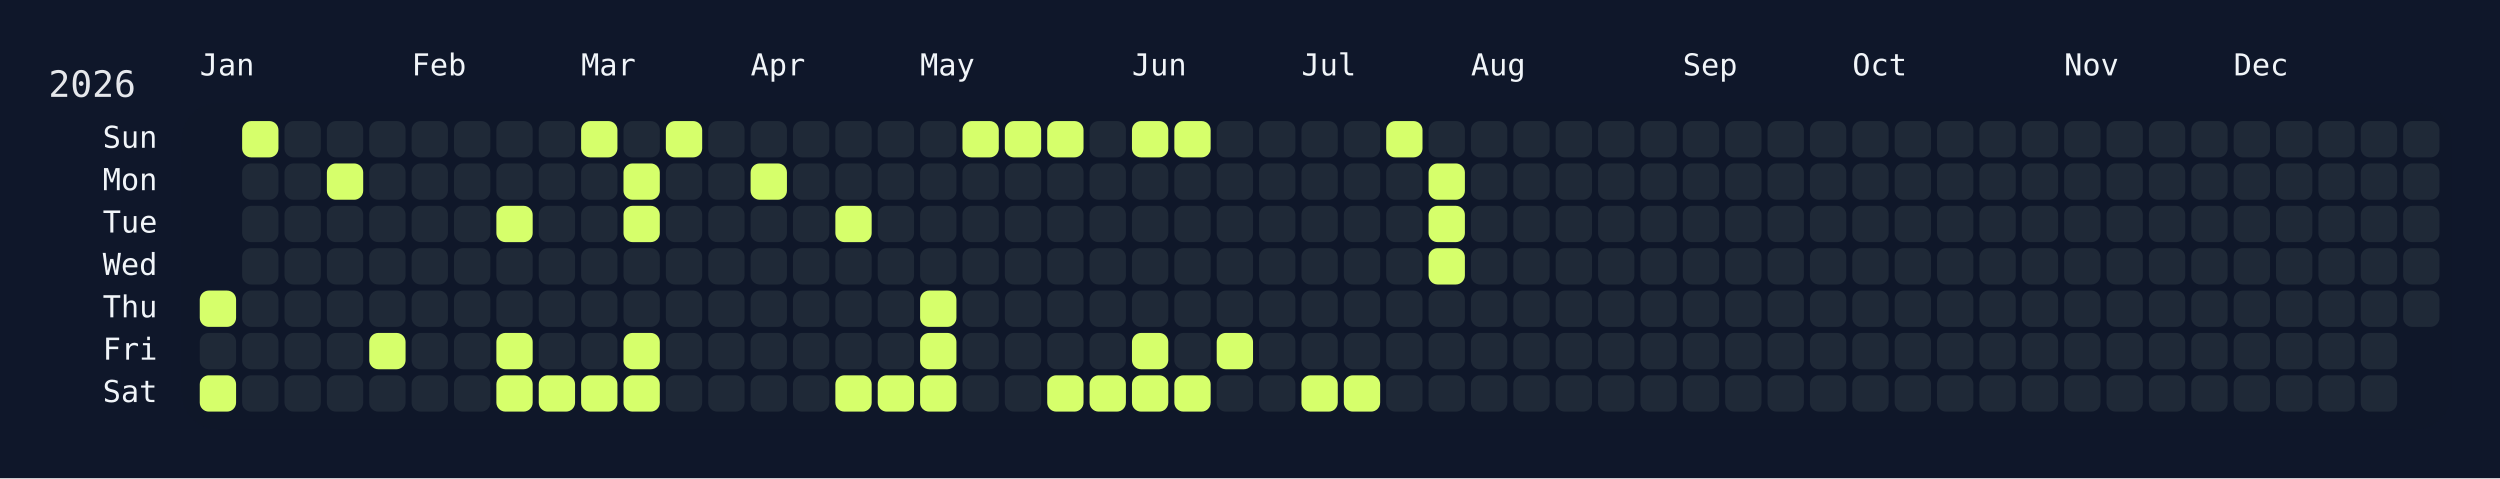
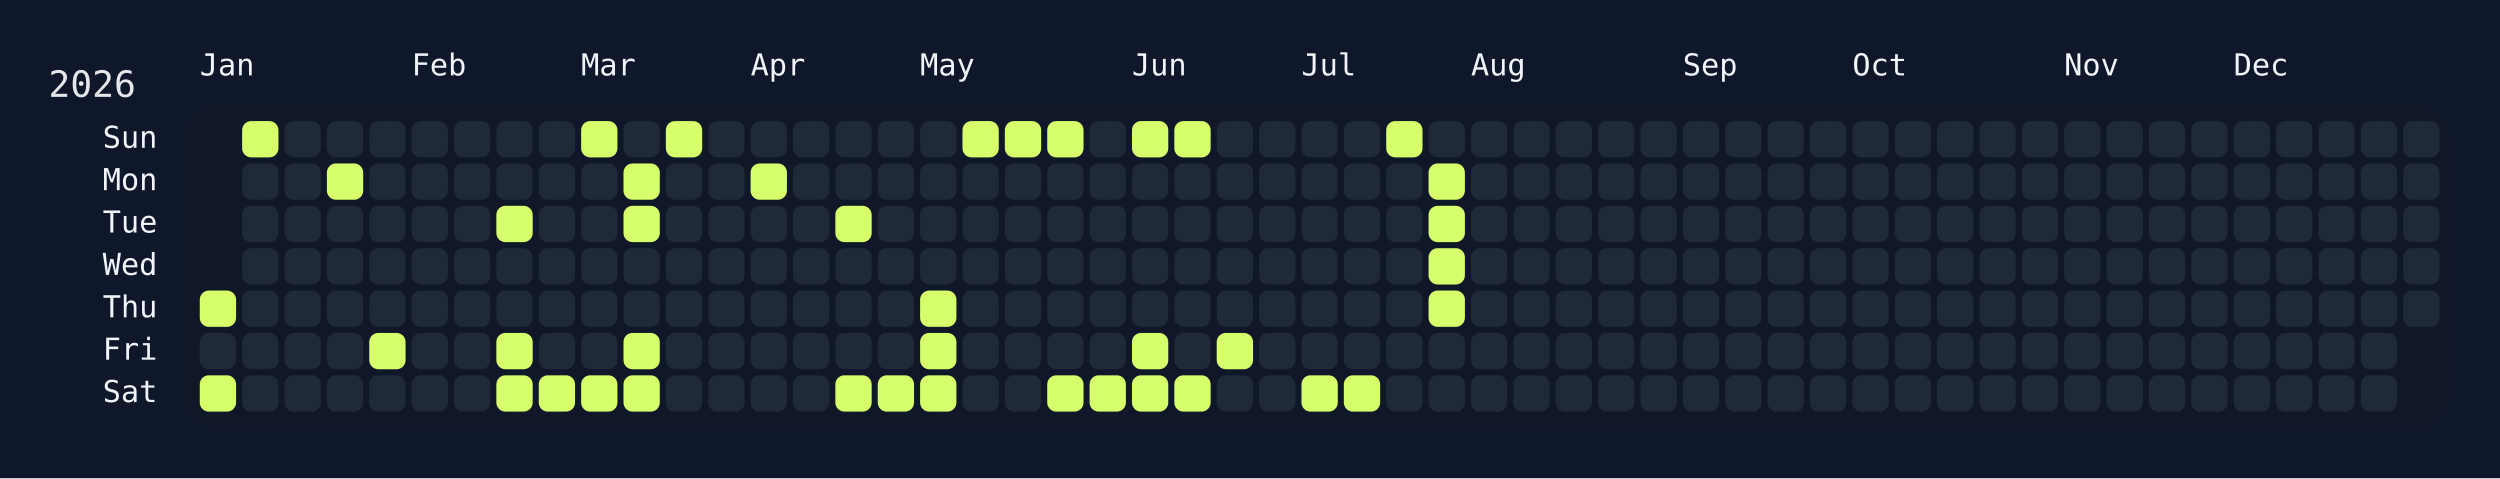
<svg xmlns="http://www.w3.org/2000/svg" width="826" height="158" viewBox="0 0 826 158">
  <rect width="826" height="158" fill="#0f172a" />
  <rect x="60" y="34" width="750" height="108" rx="12" ry="12" fill="rgba(15, 23, 42, 0.8)" />
  <text x="16" y="32" font-size="12" fill="#e5e7eb" font-family="JetBrains Mono, ui-monospace, SFMono-Regular, Menlo, Monaco, Consolas, monospace">2026</text>
  <text x="66" y="18" font-size="10" fill="#f1f5f9" font-family="JetBrains Mono, ui-monospace, SFMono-Regular, Menlo, Monaco, Consolas, monospace" dominant-baseline="hanging">Jan</text>
  <text x="136" y="18" font-size="10" fill="#f1f5f9" font-family="JetBrains Mono, ui-monospace, SFMono-Regular, Menlo, Monaco, Consolas, monospace" dominant-baseline="hanging">Feb</text>
  <text x="192" y="18" font-size="10" fill="#f1f5f9" font-family="JetBrains Mono, ui-monospace, SFMono-Regular, Menlo, Monaco, Consolas, monospace" dominant-baseline="hanging">Mar</text>
  <text x="248" y="18" font-size="10" fill="#f1f5f9" font-family="JetBrains Mono, ui-monospace, SFMono-Regular, Menlo, Monaco, Consolas, monospace" dominant-baseline="hanging">Apr</text>
  <text x="304" y="18" font-size="10" fill="#f1f5f9" font-family="JetBrains Mono, ui-monospace, SFMono-Regular, Menlo, Monaco, Consolas, monospace" dominant-baseline="hanging">May</text>
  <text x="374" y="18" font-size="10" fill="#f1f5f9" font-family="JetBrains Mono, ui-monospace, SFMono-Regular, Menlo, Monaco, Consolas, monospace" dominant-baseline="hanging">Jun</text>
  <text x="430" y="18" font-size="10" fill="#f1f5f9" font-family="JetBrains Mono, ui-monospace, SFMono-Regular, Menlo, Monaco, Consolas, monospace" dominant-baseline="hanging">Jul</text>
  <text x="486" y="18" font-size="10" fill="#f1f5f9" font-family="JetBrains Mono, ui-monospace, SFMono-Regular, Menlo, Monaco, Consolas, monospace" dominant-baseline="hanging">Aug</text>
  <text x="556" y="18" font-size="10" fill="#f1f5f9" font-family="JetBrains Mono, ui-monospace, SFMono-Regular, Menlo, Monaco, Consolas, monospace" dominant-baseline="hanging">Sep</text>
  <text x="612" y="18" font-size="10" fill="#f1f5f9" font-family="JetBrains Mono, ui-monospace, SFMono-Regular, Menlo, Monaco, Consolas, monospace" dominant-baseline="hanging">Oct</text>
  <text x="682" y="18" font-size="10" fill="#f1f5f9" font-family="JetBrains Mono, ui-monospace, SFMono-Regular, Menlo, Monaco, Consolas, monospace" dominant-baseline="hanging">Nov</text>
  <text x="738" y="18" font-size="10" fill="#f1f5f9" font-family="JetBrains Mono, ui-monospace, SFMono-Regular, Menlo, Monaco, Consolas, monospace" dominant-baseline="hanging">Dec</text>
  <text x="52" y="46.0" font-size="10" fill="#f1f5f9" font-family="JetBrains Mono, ui-monospace, SFMono-Regular, Menlo, Monaco, Consolas, monospace" text-anchor="end" dominant-baseline="middle">Sun</text>
  <text x="52" y="60.0" font-size="10" fill="#f1f5f9" font-family="JetBrains Mono, ui-monospace, SFMono-Regular, Menlo, Monaco, Consolas, monospace" text-anchor="end" dominant-baseline="middle">Mon</text>
  <text x="52" y="74.0" font-size="10" fill="#f1f5f9" font-family="JetBrains Mono, ui-monospace, SFMono-Regular, Menlo, Monaco, Consolas, monospace" text-anchor="end" dominant-baseline="middle">Tue</text>
  <text x="52" y="88.0" font-size="10" fill="#f1f5f9" font-family="JetBrains Mono, ui-monospace, SFMono-Regular, Menlo, Monaco, Consolas, monospace" text-anchor="end" dominant-baseline="middle">Wed</text>
  <text x="52" y="102.0" font-size="10" fill="#f1f5f9" font-family="JetBrains Mono, ui-monospace, SFMono-Regular, Menlo, Monaco, Consolas, monospace" text-anchor="end" dominant-baseline="middle">Thu</text>
  <text x="52" y="116.0" font-size="10" fill="#f1f5f9" font-family="JetBrains Mono, ui-monospace, SFMono-Regular, Menlo, Monaco, Consolas, monospace" text-anchor="end" dominant-baseline="middle">Fri</text>
  <text x="52" y="130.0" font-size="10" fill="#f1f5f9" font-family="JetBrains Mono, ui-monospace, SFMono-Regular, Menlo, Monaco, Consolas, monospace" text-anchor="end" dominant-baseline="middle">Sat</text>
  <g transform="translate(66,40)">
    <rect x="0" y="56" width="12" height="12" rx="3" ry="3" fill="#d6ff6b" data-date="2026-01-01" />
    <rect x="0" y="70" width="12" height="12" rx="3" ry="3" fill="#1f2937" data-date="2026-01-02" />
    <rect x="0" y="84" width="12" height="12" rx="3" ry="3" fill="#d6ff6b" data-date="2026-01-03" />
    <rect x="14" y="0" width="12" height="12" rx="3" ry="3" fill="#d6ff6b" data-date="2026-01-04" />
    <rect x="14" y="14" width="12" height="12" rx="3" ry="3" fill="#1f2937" data-date="2026-01-05" />
    <rect x="14" y="28" width="12" height="12" rx="3" ry="3" fill="#1f2937" data-date="2026-01-06" />
    <rect x="14" y="42" width="12" height="12" rx="3" ry="3" fill="#1f2937" data-date="2026-01-07" />
    <rect x="14" y="56" width="12" height="12" rx="3" ry="3" fill="#1f2937" data-date="2026-01-08" />
    <rect x="14" y="70" width="12" height="12" rx="3" ry="3" fill="#1f2937" data-date="2026-01-09" />
    <rect x="14" y="84" width="12" height="12" rx="3" ry="3" fill="#1f2937" data-date="2026-01-10" />
    <rect x="28" y="0" width="12" height="12" rx="3" ry="3" fill="#1f2937" data-date="2026-01-11" />
    <rect x="28" y="14" width="12" height="12" rx="3" ry="3" fill="#1f2937" data-date="2026-01-12" />
    <rect x="28" y="28" width="12" height="12" rx="3" ry="3" fill="#1f2937" data-date="2026-01-13" />
    <rect x="28" y="42" width="12" height="12" rx="3" ry="3" fill="#1f2937" data-date="2026-01-14" />
    <rect x="28" y="56" width="12" height="12" rx="3" ry="3" fill="#1f2937" data-date="2026-01-15" />
    <rect x="28" y="70" width="12" height="12" rx="3" ry="3" fill="#1f2937" data-date="2026-01-16" />
    <rect x="28" y="84" width="12" height="12" rx="3" ry="3" fill="#1f2937" data-date="2026-01-17" />
    <rect x="42" y="0" width="12" height="12" rx="3" ry="3" fill="#1f2937" data-date="2026-01-18" />
    <rect x="42" y="14" width="12" height="12" rx="3" ry="3" fill="#d6ff6b" data-date="2026-01-19" />
    <rect x="42" y="28" width="12" height="12" rx="3" ry="3" fill="#1f2937" data-date="2026-01-20" />
    <rect x="42" y="42" width="12" height="12" rx="3" ry="3" fill="#1f2937" data-date="2026-01-21" />
    <rect x="42" y="56" width="12" height="12" rx="3" ry="3" fill="#1f2937" data-date="2026-01-22" />
    <rect x="42" y="70" width="12" height="12" rx="3" ry="3" fill="#1f2937" data-date="2026-01-23" />
    <rect x="42" y="84" width="12" height="12" rx="3" ry="3" fill="#1f2937" data-date="2026-01-24" />
    <rect x="56" y="0" width="12" height="12" rx="3" ry="3" fill="#1f2937" data-date="2026-01-25" />
    <rect x="56" y="14" width="12" height="12" rx="3" ry="3" fill="#1f2937" data-date="2026-01-26" />
    <rect x="56" y="28" width="12" height="12" rx="3" ry="3" fill="#1f2937" data-date="2026-01-27" />
    <rect x="56" y="42" width="12" height="12" rx="3" ry="3" fill="#1f2937" data-date="2026-01-28" />
    <rect x="56" y="56" width="12" height="12" rx="3" ry="3" fill="#1f2937" data-date="2026-01-29" />
    <rect x="56" y="70" width="12" height="12" rx="3" ry="3" fill="#d6ff6b" data-date="2026-01-30" />
    <rect x="56" y="84" width="12" height="12" rx="3" ry="3" fill="#1f2937" data-date="2026-01-31" />
    <rect x="70" y="0" width="12" height="12" rx="3" ry="3" fill="#1f2937" data-date="2026-02-01" />
    <rect x="70" y="14" width="12" height="12" rx="3" ry="3" fill="#1f2937" data-date="2026-02-02" />
    <rect x="70" y="28" width="12" height="12" rx="3" ry="3" fill="#1f2937" data-date="2026-02-03" />
    <rect x="70" y="42" width="12" height="12" rx="3" ry="3" fill="#1f2937" data-date="2026-02-04" />
    <rect x="70" y="56" width="12" height="12" rx="3" ry="3" fill="#1f2937" data-date="2026-02-05" />
    <rect x="70" y="70" width="12" height="12" rx="3" ry="3" fill="#1f2937" data-date="2026-02-06" />
    <rect x="70" y="84" width="12" height="12" rx="3" ry="3" fill="#1f2937" data-date="2026-02-07" />
    <rect x="84" y="0" width="12" height="12" rx="3" ry="3" fill="#1f2937" data-date="2026-02-08" />
    <rect x="84" y="14" width="12" height="12" rx="3" ry="3" fill="#1f2937" data-date="2026-02-09" />
    <rect x="84" y="28" width="12" height="12" rx="3" ry="3" fill="#1f2937" data-date="2026-02-10" />
    <rect x="84" y="42" width="12" height="12" rx="3" ry="3" fill="#1f2937" data-date="2026-02-11" />
    <rect x="84" y="56" width="12" height="12" rx="3" ry="3" fill="#1f2937" data-date="2026-02-12" />
    <rect x="84" y="70" width="12" height="12" rx="3" ry="3" fill="#1f2937" data-date="2026-02-13" />
    <rect x="84" y="84" width="12" height="12" rx="3" ry="3" fill="#1f2937" data-date="2026-02-14" />
    <rect x="98" y="0" width="12" height="12" rx="3" ry="3" fill="#1f2937" data-date="2026-02-15" />
    <rect x="98" y="14" width="12" height="12" rx="3" ry="3" fill="#1f2937" data-date="2026-02-16" />
    <rect x="98" y="28" width="12" height="12" rx="3" ry="3" fill="#d6ff6b" data-date="2026-02-17" />
    <rect x="98" y="42" width="12" height="12" rx="3" ry="3" fill="#1f2937" data-date="2026-02-18" />
    <rect x="98" y="56" width="12" height="12" rx="3" ry="3" fill="#1f2937" data-date="2026-02-19" />
    <rect x="98" y="70" width="12" height="12" rx="3" ry="3" fill="#d6ff6b" data-date="2026-02-20" />
    <rect x="98" y="84" width="12" height="12" rx="3" ry="3" fill="#d6ff6b" data-date="2026-02-21" />
    <rect x="112" y="0" width="12" height="12" rx="3" ry="3" fill="#1f2937" data-date="2026-02-22" />
    <rect x="112" y="14" width="12" height="12" rx="3" ry="3" fill="#1f2937" data-date="2026-02-23" />
    <rect x="112" y="28" width="12" height="12" rx="3" ry="3" fill="#1f2937" data-date="2026-02-24" />
    <rect x="112" y="42" width="12" height="12" rx="3" ry="3" fill="#1f2937" data-date="2026-02-25" />
    <rect x="112" y="56" width="12" height="12" rx="3" ry="3" fill="#1f2937" data-date="2026-02-26" />
    <rect x="112" y="70" width="12" height="12" rx="3" ry="3" fill="#1f2937" data-date="2026-02-27" />
    <rect x="112" y="84" width="12" height="12" rx="3" ry="3" fill="#d6ff6b" data-date="2026-02-28" />
    <rect x="126" y="0" width="12" height="12" rx="3" ry="3" fill="#d6ff6b" data-date="2026-03-01" />
    <rect x="126" y="14" width="12" height="12" rx="3" ry="3" fill="#1f2937" data-date="2026-03-02" />
    <rect x="126" y="28" width="12" height="12" rx="3" ry="3" fill="#1f2937" data-date="2026-03-03" />
    <rect x="126" y="42" width="12" height="12" rx="3" ry="3" fill="#1f2937" data-date="2026-03-04" />
    <rect x="126" y="56" width="12" height="12" rx="3" ry="3" fill="#1f2937" data-date="2026-03-05" />
    <rect x="126" y="70" width="12" height="12" rx="3" ry="3" fill="#1f2937" data-date="2026-03-06" />
    <rect x="126" y="84" width="12" height="12" rx="3" ry="3" fill="#d6ff6b" data-date="2026-03-07" />
    <rect x="140" y="0" width="12" height="12" rx="3" ry="3" fill="#1f2937" data-date="2026-03-08" />
    <rect x="140" y="14" width="12" height="12" rx="3" ry="3" fill="#d6ff6b" data-date="2026-03-09" />
    <rect x="140" y="28" width="12" height="12" rx="3" ry="3" fill="#d6ff6b" data-date="2026-03-10" />
    <rect x="140" y="42" width="12" height="12" rx="3" ry="3" fill="#1f2937" data-date="2026-03-11" />
    <rect x="140" y="56" width="12" height="12" rx="3" ry="3" fill="#1f2937" data-date="2026-03-12" />
    <rect x="140" y="70" width="12" height="12" rx="3" ry="3" fill="#d6ff6b" data-date="2026-03-13" />
    <rect x="140" y="84" width="12" height="12" rx="3" ry="3" fill="#d6ff6b" data-date="2026-03-14" />
    <rect x="154" y="0" width="12" height="12" rx="3" ry="3" fill="#d6ff6b" data-date="2026-03-15" />
    <rect x="154" y="14" width="12" height="12" rx="3" ry="3" fill="#1f2937" data-date="2026-03-16" />
    <rect x="154" y="28" width="12" height="12" rx="3" ry="3" fill="#1f2937" data-date="2026-03-17" />
    <rect x="154" y="42" width="12" height="12" rx="3" ry="3" fill="#1f2937" data-date="2026-03-18" />
    <rect x="154" y="56" width="12" height="12" rx="3" ry="3" fill="#1f2937" data-date="2026-03-19" />
    <rect x="154" y="70" width="12" height="12" rx="3" ry="3" fill="#1f2937" data-date="2026-03-20" />
    <rect x="154" y="84" width="12" height="12" rx="3" ry="3" fill="#1f2937" data-date="2026-03-21" />
    <rect x="168" y="0" width="12" height="12" rx="3" ry="3" fill="#1f2937" data-date="2026-03-22" />
    <rect x="168" y="14" width="12" height="12" rx="3" ry="3" fill="#1f2937" data-date="2026-03-23" />
    <rect x="168" y="28" width="12" height="12" rx="3" ry="3" fill="#1f2937" data-date="2026-03-24" />
    <rect x="168" y="42" width="12" height="12" rx="3" ry="3" fill="#1f2937" data-date="2026-03-25" />
    <rect x="168" y="56" width="12" height="12" rx="3" ry="3" fill="#1f2937" data-date="2026-03-26" />
    <rect x="168" y="70" width="12" height="12" rx="3" ry="3" fill="#1f2937" data-date="2026-03-27" />
    <rect x="168" y="84" width="12" height="12" rx="3" ry="3" fill="#1f2937" data-date="2026-03-28" />
    <rect x="182" y="0" width="12" height="12" rx="3" ry="3" fill="#1f2937" data-date="2026-03-29" />
    <rect x="182" y="14" width="12" height="12" rx="3" ry="3" fill="#d6ff6b" data-date="2026-03-30" />
    <rect x="182" y="28" width="12" height="12" rx="3" ry="3" fill="#1f2937" data-date="2026-03-31" />
    <rect x="182" y="42" width="12" height="12" rx="3" ry="3" fill="#1f2937" data-date="2026-04-01" />
    <rect x="182" y="56" width="12" height="12" rx="3" ry="3" fill="#1f2937" data-date="2026-04-02" />
    <rect x="182" y="70" width="12" height="12" rx="3" ry="3" fill="#1f2937" data-date="2026-04-03" />
    <rect x="182" y="84" width="12" height="12" rx="3" ry="3" fill="#1f2937" data-date="2026-04-04" />
    <rect x="196" y="0" width="12" height="12" rx="3" ry="3" fill="#1f2937" data-date="2026-04-05" />
    <rect x="196" y="14" width="12" height="12" rx="3" ry="3" fill="#1f2937" data-date="2026-04-06" />
    <rect x="196" y="28" width="12" height="12" rx="3" ry="3" fill="#1f2937" data-date="2026-04-07" />
    <rect x="196" y="42" width="12" height="12" rx="3" ry="3" fill="#1f2937" data-date="2026-04-08" />
    <rect x="196" y="56" width="12" height="12" rx="3" ry="3" fill="#1f2937" data-date="2026-04-09" />
    <rect x="196" y="70" width="12" height="12" rx="3" ry="3" fill="#1f2937" data-date="2026-04-10" />
    <rect x="196" y="84" width="12" height="12" rx="3" ry="3" fill="#1f2937" data-date="2026-04-11" />
    <rect x="210" y="0" width="12" height="12" rx="3" ry="3" fill="#1f2937" data-date="2026-04-12" />
    <rect x="210" y="14" width="12" height="12" rx="3" ry="3" fill="#1f2937" data-date="2026-04-13" />
    <rect x="210" y="28" width="12" height="12" rx="3" ry="3" fill="#d6ff6b" data-date="2026-04-14" />
    <rect x="210" y="42" width="12" height="12" rx="3" ry="3" fill="#1f2937" data-date="2026-04-15" />
    <rect x="210" y="56" width="12" height="12" rx="3" ry="3" fill="#1f2937" data-date="2026-04-16" />
    <rect x="210" y="70" width="12" height="12" rx="3" ry="3" fill="#1f2937" data-date="2026-04-17" />
    <rect x="210" y="84" width="12" height="12" rx="3" ry="3" fill="#d6ff6b" data-date="2026-04-18" />
    <rect x="224" y="0" width="12" height="12" rx="3" ry="3" fill="#1f2937" data-date="2026-04-19" />
    <rect x="224" y="14" width="12" height="12" rx="3" ry="3" fill="#1f2937" data-date="2026-04-20" />
    <rect x="224" y="28" width="12" height="12" rx="3" ry="3" fill="#1f2937" data-date="2026-04-21" />
    <rect x="224" y="42" width="12" height="12" rx="3" ry="3" fill="#1f2937" data-date="2026-04-22" />
    <rect x="224" y="56" width="12" height="12" rx="3" ry="3" fill="#1f2937" data-date="2026-04-23" />
    <rect x="224" y="70" width="12" height="12" rx="3" ry="3" fill="#1f2937" data-date="2026-04-24" />
    <rect x="224" y="84" width="12" height="12" rx="3" ry="3" fill="#d6ff6b" data-date="2026-04-25" />
    <rect x="238" y="0" width="12" height="12" rx="3" ry="3" fill="#1f2937" data-date="2026-04-26" />
    <rect x="238" y="14" width="12" height="12" rx="3" ry="3" fill="#1f2937" data-date="2026-04-27" />
    <rect x="238" y="28" width="12" height="12" rx="3" ry="3" fill="#1f2937" data-date="2026-04-28" />
    <rect x="238" y="42" width="12" height="12" rx="3" ry="3" fill="#1f2937" data-date="2026-04-29" />
    <rect x="238" y="56" width="12" height="12" rx="3" ry="3" fill="#d6ff6b" data-date="2026-04-30" />
    <rect x="238" y="70" width="12" height="12" rx="3" ry="3" fill="#d6ff6b" data-date="2026-05-01" />
    <rect x="238" y="84" width="12" height="12" rx="3" ry="3" fill="#d6ff6b" data-date="2026-05-02" />
    <rect x="252" y="0" width="12" height="12" rx="3" ry="3" fill="#d6ff6b" data-date="2026-05-03" />
    <rect x="252" y="14" width="12" height="12" rx="3" ry="3" fill="#1f2937" data-date="2026-05-04" />
    <rect x="252" y="28" width="12" height="12" rx="3" ry="3" fill="#1f2937" data-date="2026-05-05" />
    <rect x="252" y="42" width="12" height="12" rx="3" ry="3" fill="#1f2937" data-date="2026-05-06" />
    <rect x="252" y="56" width="12" height="12" rx="3" ry="3" fill="#1f2937" data-date="2026-05-07" />
    <rect x="252" y="70" width="12" height="12" rx="3" ry="3" fill="#1f2937" data-date="2026-05-08" />
    <rect x="252" y="84" width="12" height="12" rx="3" ry="3" fill="#1f2937" data-date="2026-05-09" />
    <rect x="266" y="0" width="12" height="12" rx="3" ry="3" fill="#d6ff6b" data-date="2026-05-10" />
    <rect x="266" y="14" width="12" height="12" rx="3" ry="3" fill="#1f2937" data-date="2026-05-11" />
    <rect x="266" y="28" width="12" height="12" rx="3" ry="3" fill="#1f2937" data-date="2026-05-12" />
    <rect x="266" y="42" width="12" height="12" rx="3" ry="3" fill="#1f2937" data-date="2026-05-13" />
    <rect x="266" y="56" width="12" height="12" rx="3" ry="3" fill="#1f2937" data-date="2026-05-14" />
    <rect x="266" y="70" width="12" height="12" rx="3" ry="3" fill="#1f2937" data-date="2026-05-15" />
    <rect x="266" y="84" width="12" height="12" rx="3" ry="3" fill="#1f2937" data-date="2026-05-16" />
    <rect x="280" y="0" width="12" height="12" rx="3" ry="3" fill="#d6ff6b" data-date="2026-05-17" />
    <rect x="280" y="14" width="12" height="12" rx="3" ry="3" fill="#1f2937" data-date="2026-05-18" />
    <rect x="280" y="28" width="12" height="12" rx="3" ry="3" fill="#1f2937" data-date="2026-05-19" />
    <rect x="280" y="42" width="12" height="12" rx="3" ry="3" fill="#1f2937" data-date="2026-05-20" />
    <rect x="280" y="56" width="12" height="12" rx="3" ry="3" fill="#1f2937" data-date="2026-05-21" />
    <rect x="280" y="70" width="12" height="12" rx="3" ry="3" fill="#1f2937" data-date="2026-05-22" />
    <rect x="280" y="84" width="12" height="12" rx="3" ry="3" fill="#d6ff6b" data-date="2026-05-23" />
    <rect x="294" y="0" width="12" height="12" rx="3" ry="3" fill="#1f2937" data-date="2026-05-24" />
    <rect x="294" y="14" width="12" height="12" rx="3" ry="3" fill="#1f2937" data-date="2026-05-25" />
    <rect x="294" y="28" width="12" height="12" rx="3" ry="3" fill="#1f2937" data-date="2026-05-26" />
    <rect x="294" y="42" width="12" height="12" rx="3" ry="3" fill="#1f2937" data-date="2026-05-27" />
    <rect x="294" y="56" width="12" height="12" rx="3" ry="3" fill="#1f2937" data-date="2026-05-28" />
    <rect x="294" y="70" width="12" height="12" rx="3" ry="3" fill="#1f2937" data-date="2026-05-29" />
    <rect x="294" y="84" width="12" height="12" rx="3" ry="3" fill="#d6ff6b" data-date="2026-05-30" />
    <rect x="308" y="0" width="12" height="12" rx="3" ry="3" fill="#d6ff6b" data-date="2026-05-31" />
    <rect x="308" y="14" width="12" height="12" rx="3" ry="3" fill="#1f2937" data-date="2026-06-01" />
    <rect x="308" y="28" width="12" height="12" rx="3" ry="3" fill="#1f2937" data-date="2026-06-02" />
    <rect x="308" y="42" width="12" height="12" rx="3" ry="3" fill="#1f2937" data-date="2026-06-03" />
    <rect x="308" y="56" width="12" height="12" rx="3" ry="3" fill="#1f2937" data-date="2026-06-04" />
    <rect x="308" y="70" width="12" height="12" rx="3" ry="3" fill="#d6ff6b" data-date="2026-06-05" />
    <rect x="308" y="84" width="12" height="12" rx="3" ry="3" fill="#d6ff6b" data-date="2026-06-06" />
    <rect x="322" y="0" width="12" height="12" rx="3" ry="3" fill="#d6ff6b" data-date="2026-06-07" />
    <rect x="322" y="14" width="12" height="12" rx="3" ry="3" fill="#1f2937" data-date="2026-06-08" />
    <rect x="322" y="28" width="12" height="12" rx="3" ry="3" fill="#1f2937" data-date="2026-06-09" />
    <rect x="322" y="42" width="12" height="12" rx="3" ry="3" fill="#1f2937" data-date="2026-06-10" />
    <rect x="322" y="56" width="12" height="12" rx="3" ry="3" fill="#1f2937" data-date="2026-06-11" />
    <rect x="322" y="70" width="12" height="12" rx="3" ry="3" fill="#1f2937" data-date="2026-06-12" />
    <rect x="322" y="84" width="12" height="12" rx="3" ry="3" fill="#d6ff6b" data-date="2026-06-13" />
    <rect x="336" y="0" width="12" height="12" rx="3" ry="3" fill="#1f2937" data-date="2026-06-14" />
    <rect x="336" y="14" width="12" height="12" rx="3" ry="3" fill="#1f2937" data-date="2026-06-15" />
    <rect x="336" y="28" width="12" height="12" rx="3" ry="3" fill="#1f2937" data-date="2026-06-16" />
    <rect x="336" y="42" width="12" height="12" rx="3" ry="3" fill="#1f2937" data-date="2026-06-17" />
    <rect x="336" y="56" width="12" height="12" rx="3" ry="3" fill="#1f2937" data-date="2026-06-18" />
    <rect x="336" y="70" width="12" height="12" rx="3" ry="3" fill="#d6ff6b" data-date="2026-06-19" />
    <rect x="336" y="84" width="12" height="12" rx="3" ry="3" fill="#1f2937" data-date="2026-06-20" />
    <rect x="350" y="0" width="12" height="12" rx="3" ry="3" fill="#1f2937" data-date="2026-06-21" />
    <rect x="350" y="14" width="12" height="12" rx="3" ry="3" fill="#1f2937" data-date="2026-06-22" />
    <rect x="350" y="28" width="12" height="12" rx="3" ry="3" fill="#1f2937" data-date="2026-06-23" />
    <rect x="350" y="42" width="12" height="12" rx="3" ry="3" fill="#1f2937" data-date="2026-06-24" />
    <rect x="350" y="56" width="12" height="12" rx="3" ry="3" fill="#1f2937" data-date="2026-06-25" />
    <rect x="350" y="70" width="12" height="12" rx="3" ry="3" fill="#1f2937" data-date="2026-06-26" />
    <rect x="350" y="84" width="12" height="12" rx="3" ry="3" fill="#1f2937" data-date="2026-06-27" />
    <rect x="364" y="0" width="12" height="12" rx="3" ry="3" fill="#1f2937" data-date="2026-06-28" />
    <rect x="364" y="14" width="12" height="12" rx="3" ry="3" fill="#1f2937" data-date="2026-06-29" />
    <rect x="364" y="28" width="12" height="12" rx="3" ry="3" fill="#1f2937" data-date="2026-06-30" />
    <rect x="364" y="42" width="12" height="12" rx="3" ry="3" fill="#1f2937" data-date="2026-07-01" />
    <rect x="364" y="56" width="12" height="12" rx="3" ry="3" fill="#1f2937" data-date="2026-07-02" />
    <rect x="364" y="70" width="12" height="12" rx="3" ry="3" fill="#1f2937" data-date="2026-07-03" />
    <rect x="364" y="84" width="12" height="12" rx="3" ry="3" fill="#d6ff6b" data-date="2026-07-04" />
    <rect x="378" y="0" width="12" height="12" rx="3" ry="3" fill="#1f2937" data-date="2026-07-05" />
    <rect x="378" y="14" width="12" height="12" rx="3" ry="3" fill="#1f2937" data-date="2026-07-06" />
    <rect x="378" y="28" width="12" height="12" rx="3" ry="3" fill="#1f2937" data-date="2026-07-07" />
    <rect x="378" y="42" width="12" height="12" rx="3" ry="3" fill="#1f2937" data-date="2026-07-08" />
    <rect x="378" y="56" width="12" height="12" rx="3" ry="3" fill="#1f2937" data-date="2026-07-09" />
    <rect x="378" y="70" width="12" height="12" rx="3" ry="3" fill="#1f2937" data-date="2026-07-10" />
    <rect x="378" y="84" width="12" height="12" rx="3" ry="3" fill="#d6ff6b" data-date="2026-07-11" />
    <rect x="392" y="0" width="12" height="12" rx="3" ry="3" fill="#d6ff6b" data-date="2026-07-12" />
    <rect x="392" y="14" width="12" height="12" rx="3" ry="3" fill="#1f2937" data-date="2026-07-13" />
    <rect x="392" y="28" width="12" height="12" rx="3" ry="3" fill="#1f2937" data-date="2026-07-14" />
    <rect x="392" y="42" width="12" height="12" rx="3" ry="3" fill="#1f2937" data-date="2026-07-15" />
    <rect x="392" y="56" width="12" height="12" rx="3" ry="3" fill="#1f2937" data-date="2026-07-16" />
    <rect x="392" y="70" width="12" height="12" rx="3" ry="3" fill="#1f2937" data-date="2026-07-17" />
    <rect x="392" y="84" width="12" height="12" rx="3" ry="3" fill="#1f2937" data-date="2026-07-18" />
    <rect x="406" y="0" width="12" height="12" rx="3" ry="3" fill="#1f2937" data-date="2026-07-19" />
    <rect x="406" y="14" width="12" height="12" rx="3" ry="3" fill="#d6ff6b" data-date="2026-07-20" />
    <rect x="406" y="28" width="12" height="12" rx="3" ry="3" fill="#d6ff6b" data-date="2026-07-21" />
    <rect x="406" y="42" width="12" height="12" rx="3" ry="3" fill="#d6ff6b" data-date="2026-07-22" />
-     <rect x="406" y="56" width="12" height="12" rx="3" ry="3" fill="#1f2937" data-date="2026-07-23" />
+     <rect x="406" y="56" width="12" height="12" rx="3" ry="3" fill="#d6ff6b" data-date="2026-07-23" />
    <rect x="406" y="70" width="12" height="12" rx="3" ry="3" fill="#1f2937" data-date="2026-07-24" />
    <rect x="406" y="84" width="12" height="12" rx="3" ry="3" fill="#1f2937" data-date="2026-07-25" />
    <rect x="420" y="0" width="12" height="12" rx="3" ry="3" fill="#1f2937" data-date="2026-07-26" />
    <rect x="420" y="14" width="12" height="12" rx="3" ry="3" fill="#1f2937" data-date="2026-07-27" />
    <rect x="420" y="28" width="12" height="12" rx="3" ry="3" fill="#1f2937" data-date="2026-07-28" />
    <rect x="420" y="42" width="12" height="12" rx="3" ry="3" fill="#1f2937" data-date="2026-07-29" />
    <rect x="420" y="56" width="12" height="12" rx="3" ry="3" fill="#1f2937" data-date="2026-07-30" />
    <rect x="420" y="70" width="12" height="12" rx="3" ry="3" fill="#1f2937" data-date="2026-07-31" />
    <rect x="420" y="84" width="12" height="12" rx="3" ry="3" fill="#1f2937" data-date="2026-08-01" />
    <rect x="434" y="0" width="12" height="12" rx="3" ry="3" fill="#1f2937" data-date="2026-08-02" />
    <rect x="434" y="14" width="12" height="12" rx="3" ry="3" fill="#1f2937" data-date="2026-08-03" />
    <rect x="434" y="28" width="12" height="12" rx="3" ry="3" fill="#1f2937" data-date="2026-08-04" />
    <rect x="434" y="42" width="12" height="12" rx="3" ry="3" fill="#1f2937" data-date="2026-08-05" />
    <rect x="434" y="56" width="12" height="12" rx="3" ry="3" fill="#1f2937" data-date="2026-08-06" />
    <rect x="434" y="70" width="12" height="12" rx="3" ry="3" fill="#1f2937" data-date="2026-08-07" />
    <rect x="434" y="84" width="12" height="12" rx="3" ry="3" fill="#1f2937" data-date="2026-08-08" />
    <rect x="448" y="0" width="12" height="12" rx="3" ry="3" fill="#1f2937" data-date="2026-08-09" />
    <rect x="448" y="14" width="12" height="12" rx="3" ry="3" fill="#1f2937" data-date="2026-08-10" />
    <rect x="448" y="28" width="12" height="12" rx="3" ry="3" fill="#1f2937" data-date="2026-08-11" />
    <rect x="448" y="42" width="12" height="12" rx="3" ry="3" fill="#1f2937" data-date="2026-08-12" />
    <rect x="448" y="56" width="12" height="12" rx="3" ry="3" fill="#1f2937" data-date="2026-08-13" />
    <rect x="448" y="70" width="12" height="12" rx="3" ry="3" fill="#1f2937" data-date="2026-08-14" />
    <rect x="448" y="84" width="12" height="12" rx="3" ry="3" fill="#1f2937" data-date="2026-08-15" />
    <rect x="462" y="0" width="12" height="12" rx="3" ry="3" fill="#1f2937" data-date="2026-08-16" />
    <rect x="462" y="14" width="12" height="12" rx="3" ry="3" fill="#1f2937" data-date="2026-08-17" />
    <rect x="462" y="28" width="12" height="12" rx="3" ry="3" fill="#1f2937" data-date="2026-08-18" />
    <rect x="462" y="42" width="12" height="12" rx="3" ry="3" fill="#1f2937" data-date="2026-08-19" />
    <rect x="462" y="56" width="12" height="12" rx="3" ry="3" fill="#1f2937" data-date="2026-08-20" />
    <rect x="462" y="70" width="12" height="12" rx="3" ry="3" fill="#1f2937" data-date="2026-08-21" />
    <rect x="462" y="84" width="12" height="12" rx="3" ry="3" fill="#1f2937" data-date="2026-08-22" />
    <rect x="476" y="0" width="12" height="12" rx="3" ry="3" fill="#1f2937" data-date="2026-08-23" />
    <rect x="476" y="14" width="12" height="12" rx="3" ry="3" fill="#1f2937" data-date="2026-08-24" />
    <rect x="476" y="28" width="12" height="12" rx="3" ry="3" fill="#1f2937" data-date="2026-08-25" />
    <rect x="476" y="42" width="12" height="12" rx="3" ry="3" fill="#1f2937" data-date="2026-08-26" />
    <rect x="476" y="56" width="12" height="12" rx="3" ry="3" fill="#1f2937" data-date="2026-08-27" />
    <rect x="476" y="70" width="12" height="12" rx="3" ry="3" fill="#1f2937" data-date="2026-08-28" />
    <rect x="476" y="84" width="12" height="12" rx="3" ry="3" fill="#1f2937" data-date="2026-08-29" />
    <rect x="490" y="0" width="12" height="12" rx="3" ry="3" fill="#1f2937" data-date="2026-08-30" />
    <rect x="490" y="14" width="12" height="12" rx="3" ry="3" fill="#1f2937" data-date="2026-08-31" />
    <rect x="490" y="28" width="12" height="12" rx="3" ry="3" fill="#1f2937" data-date="2026-09-01" />
    <rect x="490" y="42" width="12" height="12" rx="3" ry="3" fill="#1f2937" data-date="2026-09-02" />
    <rect x="490" y="56" width="12" height="12" rx="3" ry="3" fill="#1f2937" data-date="2026-09-03" />
    <rect x="490" y="70" width="12" height="12" rx="3" ry="3" fill="#1f2937" data-date="2026-09-04" />
    <rect x="490" y="84" width="12" height="12" rx="3" ry="3" fill="#1f2937" data-date="2026-09-05" />
    <rect x="504" y="0" width="12" height="12" rx="3" ry="3" fill="#1f2937" data-date="2026-09-06" />
    <rect x="504" y="14" width="12" height="12" rx="3" ry="3" fill="#1f2937" data-date="2026-09-07" />
    <rect x="504" y="28" width="12" height="12" rx="3" ry="3" fill="#1f2937" data-date="2026-09-08" />
    <rect x="504" y="42" width="12" height="12" rx="3" ry="3" fill="#1f2937" data-date="2026-09-09" />
    <rect x="504" y="56" width="12" height="12" rx="3" ry="3" fill="#1f2937" data-date="2026-09-10" />
    <rect x="504" y="70" width="12" height="12" rx="3" ry="3" fill="#1f2937" data-date="2026-09-11" />
    <rect x="504" y="84" width="12" height="12" rx="3" ry="3" fill="#1f2937" data-date="2026-09-12" />
    <rect x="518" y="0" width="12" height="12" rx="3" ry="3" fill="#1f2937" data-date="2026-09-13" />
    <rect x="518" y="14" width="12" height="12" rx="3" ry="3" fill="#1f2937" data-date="2026-09-14" />
    <rect x="518" y="28" width="12" height="12" rx="3" ry="3" fill="#1f2937" data-date="2026-09-15" />
    <rect x="518" y="42" width="12" height="12" rx="3" ry="3" fill="#1f2937" data-date="2026-09-16" />
    <rect x="518" y="56" width="12" height="12" rx="3" ry="3" fill="#1f2937" data-date="2026-09-17" />
    <rect x="518" y="70" width="12" height="12" rx="3" ry="3" fill="#1f2937" data-date="2026-09-18" />
    <rect x="518" y="84" width="12" height="12" rx="3" ry="3" fill="#1f2937" data-date="2026-09-19" />
    <rect x="532" y="0" width="12" height="12" rx="3" ry="3" fill="#1f2937" data-date="2026-09-20" />
    <rect x="532" y="14" width="12" height="12" rx="3" ry="3" fill="#1f2937" data-date="2026-09-21" />
    <rect x="532" y="28" width="12" height="12" rx="3" ry="3" fill="#1f2937" data-date="2026-09-22" />
    <rect x="532" y="42" width="12" height="12" rx="3" ry="3" fill="#1f2937" data-date="2026-09-23" />
    <rect x="532" y="56" width="12" height="12" rx="3" ry="3" fill="#1f2937" data-date="2026-09-24" />
    <rect x="532" y="70" width="12" height="12" rx="3" ry="3" fill="#1f2937" data-date="2026-09-25" />
    <rect x="532" y="84" width="12" height="12" rx="3" ry="3" fill="#1f2937" data-date="2026-09-26" />
    <rect x="546" y="0" width="12" height="12" rx="3" ry="3" fill="#1f2937" data-date="2026-09-27" />
    <rect x="546" y="14" width="12" height="12" rx="3" ry="3" fill="#1f2937" data-date="2026-09-28" />
    <rect x="546" y="28" width="12" height="12" rx="3" ry="3" fill="#1f2937" data-date="2026-09-29" />
    <rect x="546" y="42" width="12" height="12" rx="3" ry="3" fill="#1f2937" data-date="2026-09-30" />
    <rect x="546" y="56" width="12" height="12" rx="3" ry="3" fill="#1f2937" data-date="2026-10-01" />
    <rect x="546" y="70" width="12" height="12" rx="3" ry="3" fill="#1f2937" data-date="2026-10-02" />
    <rect x="546" y="84" width="12" height="12" rx="3" ry="3" fill="#1f2937" data-date="2026-10-03" />
    <rect x="560" y="0" width="12" height="12" rx="3" ry="3" fill="#1f2937" data-date="2026-10-04" />
    <rect x="560" y="14" width="12" height="12" rx="3" ry="3" fill="#1f2937" data-date="2026-10-05" />
    <rect x="560" y="28" width="12" height="12" rx="3" ry="3" fill="#1f2937" data-date="2026-10-06" />
    <rect x="560" y="42" width="12" height="12" rx="3" ry="3" fill="#1f2937" data-date="2026-10-07" />
    <rect x="560" y="56" width="12" height="12" rx="3" ry="3" fill="#1f2937" data-date="2026-10-08" />
    <rect x="560" y="70" width="12" height="12" rx="3" ry="3" fill="#1f2937" data-date="2026-10-09" />
    <rect x="560" y="84" width="12" height="12" rx="3" ry="3" fill="#1f2937" data-date="2026-10-10" />
    <rect x="574" y="0" width="12" height="12" rx="3" ry="3" fill="#1f2937" data-date="2026-10-11" />
    <rect x="574" y="14" width="12" height="12" rx="3" ry="3" fill="#1f2937" data-date="2026-10-12" />
    <rect x="574" y="28" width="12" height="12" rx="3" ry="3" fill="#1f2937" data-date="2026-10-13" />
    <rect x="574" y="42" width="12" height="12" rx="3" ry="3" fill="#1f2937" data-date="2026-10-14" />
    <rect x="574" y="56" width="12" height="12" rx="3" ry="3" fill="#1f2937" data-date="2026-10-15" />
    <rect x="574" y="70" width="12" height="12" rx="3" ry="3" fill="#1f2937" data-date="2026-10-16" />
    <rect x="574" y="84" width="12" height="12" rx="3" ry="3" fill="#1f2937" data-date="2026-10-17" />
    <rect x="588" y="0" width="12" height="12" rx="3" ry="3" fill="#1f2937" data-date="2026-10-18" />
    <rect x="588" y="14" width="12" height="12" rx="3" ry="3" fill="#1f2937" data-date="2026-10-19" />
    <rect x="588" y="28" width="12" height="12" rx="3" ry="3" fill="#1f2937" data-date="2026-10-20" />
    <rect x="588" y="42" width="12" height="12" rx="3" ry="3" fill="#1f2937" data-date="2026-10-21" />
    <rect x="588" y="56" width="12" height="12" rx="3" ry="3" fill="#1f2937" data-date="2026-10-22" />
    <rect x="588" y="70" width="12" height="12" rx="3" ry="3" fill="#1f2937" data-date="2026-10-23" />
    <rect x="588" y="84" width="12" height="12" rx="3" ry="3" fill="#1f2937" data-date="2026-10-24" />
    <rect x="602" y="0" width="12" height="12" rx="3" ry="3" fill="#1f2937" data-date="2026-10-25" />
    <rect x="602" y="14" width="12" height="12" rx="3" ry="3" fill="#1f2937" data-date="2026-10-26" />
    <rect x="602" y="28" width="12" height="12" rx="3" ry="3" fill="#1f2937" data-date="2026-10-27" />
    <rect x="602" y="42" width="12" height="12" rx="3" ry="3" fill="#1f2937" data-date="2026-10-28" />
    <rect x="602" y="56" width="12" height="12" rx="3" ry="3" fill="#1f2937" data-date="2026-10-29" />
    <rect x="602" y="70" width="12" height="12" rx="3" ry="3" fill="#1f2937" data-date="2026-10-30" />
    <rect x="602" y="84" width="12" height="12" rx="3" ry="3" fill="#1f2937" data-date="2026-10-31" />
    <rect x="616" y="0" width="12" height="12" rx="3" ry="3" fill="#1f2937" data-date="2026-11-01" />
    <rect x="616" y="14" width="12" height="12" rx="3" ry="3" fill="#1f2937" data-date="2026-11-02" />
    <rect x="616" y="28" width="12" height="12" rx="3" ry="3" fill="#1f2937" data-date="2026-11-03" />
    <rect x="616" y="42" width="12" height="12" rx="3" ry="3" fill="#1f2937" data-date="2026-11-04" />
    <rect x="616" y="56" width="12" height="12" rx="3" ry="3" fill="#1f2937" data-date="2026-11-05" />
    <rect x="616" y="70" width="12" height="12" rx="3" ry="3" fill="#1f2937" data-date="2026-11-06" />
    <rect x="616" y="84" width="12" height="12" rx="3" ry="3" fill="#1f2937" data-date="2026-11-07" />
    <rect x="630" y="0" width="12" height="12" rx="3" ry="3" fill="#1f2937" data-date="2026-11-08" />
    <rect x="630" y="14" width="12" height="12" rx="3" ry="3" fill="#1f2937" data-date="2026-11-09" />
    <rect x="630" y="28" width="12" height="12" rx="3" ry="3" fill="#1f2937" data-date="2026-11-10" />
    <rect x="630" y="42" width="12" height="12" rx="3" ry="3" fill="#1f2937" data-date="2026-11-11" />
    <rect x="630" y="56" width="12" height="12" rx="3" ry="3" fill="#1f2937" data-date="2026-11-12" />
    <rect x="630" y="70" width="12" height="12" rx="3" ry="3" fill="#1f2937" data-date="2026-11-13" />
    <rect x="630" y="84" width="12" height="12" rx="3" ry="3" fill="#1f2937" data-date="2026-11-14" />
    <rect x="644" y="0" width="12" height="12" rx="3" ry="3" fill="#1f2937" data-date="2026-11-15" />
    <rect x="644" y="14" width="12" height="12" rx="3" ry="3" fill="#1f2937" data-date="2026-11-16" />
    <rect x="644" y="28" width="12" height="12" rx="3" ry="3" fill="#1f2937" data-date="2026-11-17" />
    <rect x="644" y="42" width="12" height="12" rx="3" ry="3" fill="#1f2937" data-date="2026-11-18" />
    <rect x="644" y="56" width="12" height="12" rx="3" ry="3" fill="#1f2937" data-date="2026-11-19" />
    <rect x="644" y="70" width="12" height="12" rx="3" ry="3" fill="#1f2937" data-date="2026-11-20" />
    <rect x="644" y="84" width="12" height="12" rx="3" ry="3" fill="#1f2937" data-date="2026-11-21" />
    <rect x="658" y="0" width="12" height="12" rx="3" ry="3" fill="#1f2937" data-date="2026-11-22" />
    <rect x="658" y="14" width="12" height="12" rx="3" ry="3" fill="#1f2937" data-date="2026-11-23" />
    <rect x="658" y="28" width="12" height="12" rx="3" ry="3" fill="#1f2937" data-date="2026-11-24" />
    <rect x="658" y="42" width="12" height="12" rx="3" ry="3" fill="#1f2937" data-date="2026-11-25" />
    <rect x="658" y="56" width="12" height="12" rx="3" ry="3" fill="#1f2937" data-date="2026-11-26" />
    <rect x="658" y="70" width="12" height="12" rx="3" ry="3" fill="#1f2937" data-date="2026-11-27" />
    <rect x="658" y="84" width="12" height="12" rx="3" ry="3" fill="#1f2937" data-date="2026-11-28" />
    <rect x="672" y="0" width="12" height="12" rx="3" ry="3" fill="#1f2937" data-date="2026-11-29" />
    <rect x="672" y="14" width="12" height="12" rx="3" ry="3" fill="#1f2937" data-date="2026-11-30" />
    <rect x="672" y="28" width="12" height="12" rx="3" ry="3" fill="#1f2937" data-date="2026-12-01" />
    <rect x="672" y="42" width="12" height="12" rx="3" ry="3" fill="#1f2937" data-date="2026-12-02" />
    <rect x="672" y="56" width="12" height="12" rx="3" ry="3" fill="#1f2937" data-date="2026-12-03" />
    <rect x="672" y="70" width="12" height="12" rx="3" ry="3" fill="#1f2937" data-date="2026-12-04" />
    <rect x="672" y="84" width="12" height="12" rx="3" ry="3" fill="#1f2937" data-date="2026-12-05" />
    <rect x="686" y="0" width="12" height="12" rx="3" ry="3" fill="#1f2937" data-date="2026-12-06" />
    <rect x="686" y="14" width="12" height="12" rx="3" ry="3" fill="#1f2937" data-date="2026-12-07" />
    <rect x="686" y="28" width="12" height="12" rx="3" ry="3" fill="#1f2937" data-date="2026-12-08" />
    <rect x="686" y="42" width="12" height="12" rx="3" ry="3" fill="#1f2937" data-date="2026-12-09" />
    <rect x="686" y="56" width="12" height="12" rx="3" ry="3" fill="#1f2937" data-date="2026-12-10" />
    <rect x="686" y="70" width="12" height="12" rx="3" ry="3" fill="#1f2937" data-date="2026-12-11" />
    <rect x="686" y="84" width="12" height="12" rx="3" ry="3" fill="#1f2937" data-date="2026-12-12" />
    <rect x="700" y="0" width="12" height="12" rx="3" ry="3" fill="#1f2937" data-date="2026-12-13" />
    <rect x="700" y="14" width="12" height="12" rx="3" ry="3" fill="#1f2937" data-date="2026-12-14" />
    <rect x="700" y="28" width="12" height="12" rx="3" ry="3" fill="#1f2937" data-date="2026-12-15" />
    <rect x="700" y="42" width="12" height="12" rx="3" ry="3" fill="#1f2937" data-date="2026-12-16" />
    <rect x="700" y="56" width="12" height="12" rx="3" ry="3" fill="#1f2937" data-date="2026-12-17" />
    <rect x="700" y="70" width="12" height="12" rx="3" ry="3" fill="#1f2937" data-date="2026-12-18" />
    <rect x="700" y="84" width="12" height="12" rx="3" ry="3" fill="#1f2937" data-date="2026-12-19" />
    <rect x="714" y="0" width="12" height="12" rx="3" ry="3" fill="#1f2937" data-date="2026-12-20" />
    <rect x="714" y="14" width="12" height="12" rx="3" ry="3" fill="#1f2937" data-date="2026-12-21" />
    <rect x="714" y="28" width="12" height="12" rx="3" ry="3" fill="#1f2937" data-date="2026-12-22" />
    <rect x="714" y="42" width="12" height="12" rx="3" ry="3" fill="#1f2937" data-date="2026-12-23" />
    <rect x="714" y="56" width="12" height="12" rx="3" ry="3" fill="#1f2937" data-date="2026-12-24" />
    <rect x="714" y="70" width="12" height="12" rx="3" ry="3" fill="#1f2937" data-date="2026-12-25" />
    <rect x="714" y="84" width="12" height="12" rx="3" ry="3" fill="#1f2937" data-date="2026-12-26" />
    <rect x="728" y="0" width="12" height="12" rx="3" ry="3" fill="#1f2937" data-date="2026-12-27" />
    <rect x="728" y="14" width="12" height="12" rx="3" ry="3" fill="#1f2937" data-date="2026-12-28" />
    <rect x="728" y="28" width="12" height="12" rx="3" ry="3" fill="#1f2937" data-date="2026-12-29" />
    <rect x="728" y="42" width="12" height="12" rx="3" ry="3" fill="#1f2937" data-date="2026-12-30" />
    <rect x="728" y="56" width="12" height="12" rx="3" ry="3" fill="#1f2937" data-date="2026-12-31" />
  </g>
</svg>
